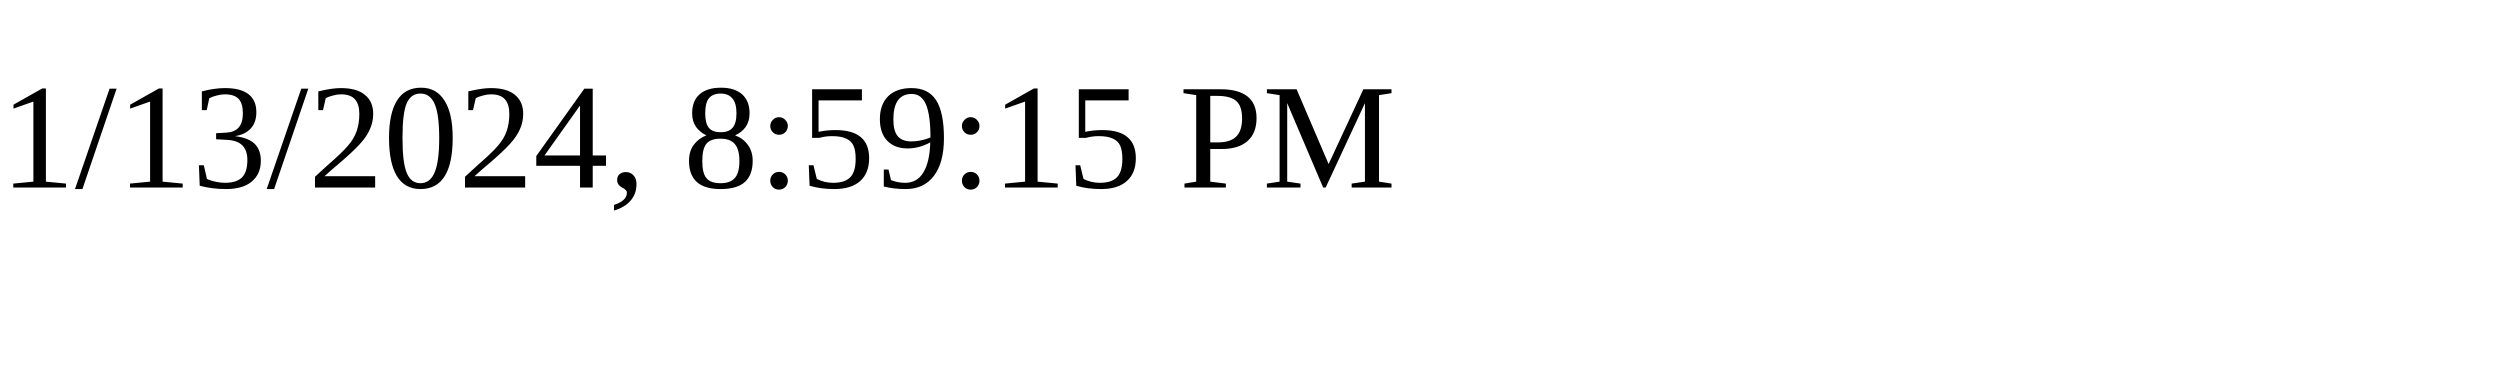
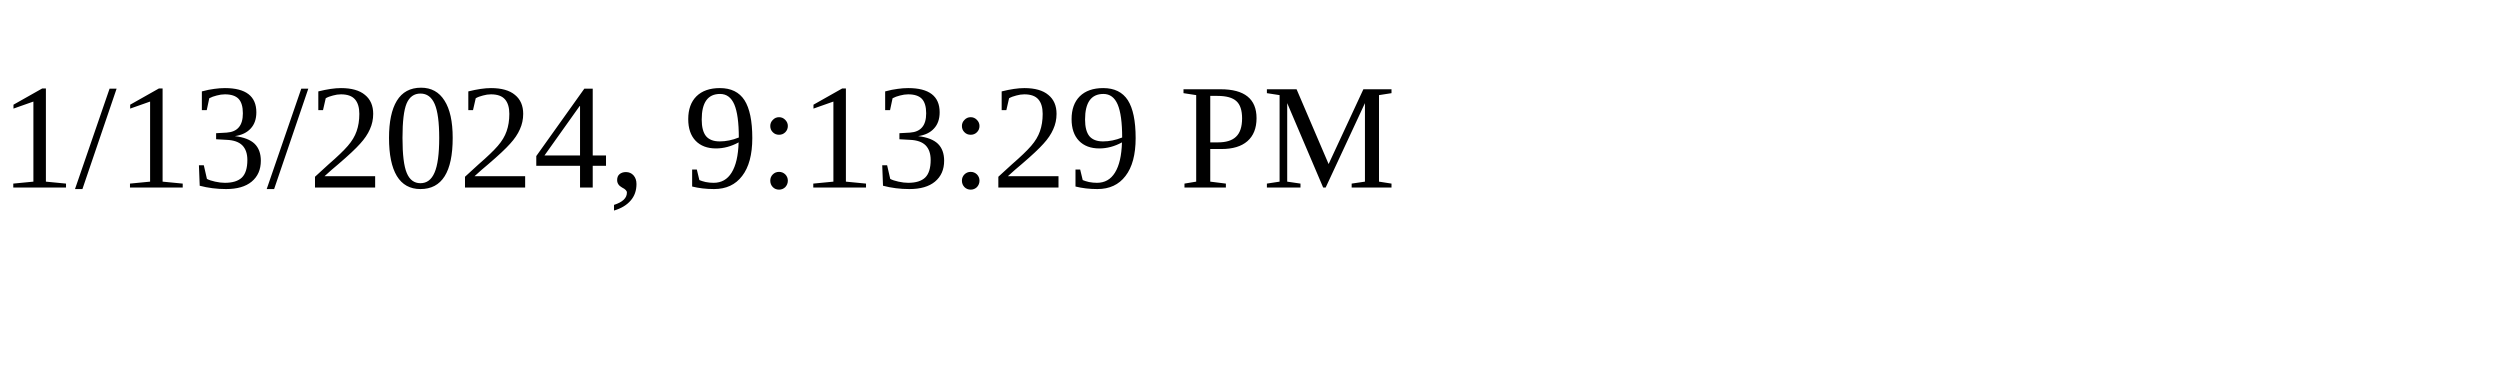
<svg xmlns="http://www.w3.org/2000/svg" height="30" width="200">
-   <text x="0" y="15">1/13/2024, 8:59:15 PM</text>
+   <text x="0" y="15">1/13/2024, 9:13:29 PM</text>
</svg>
